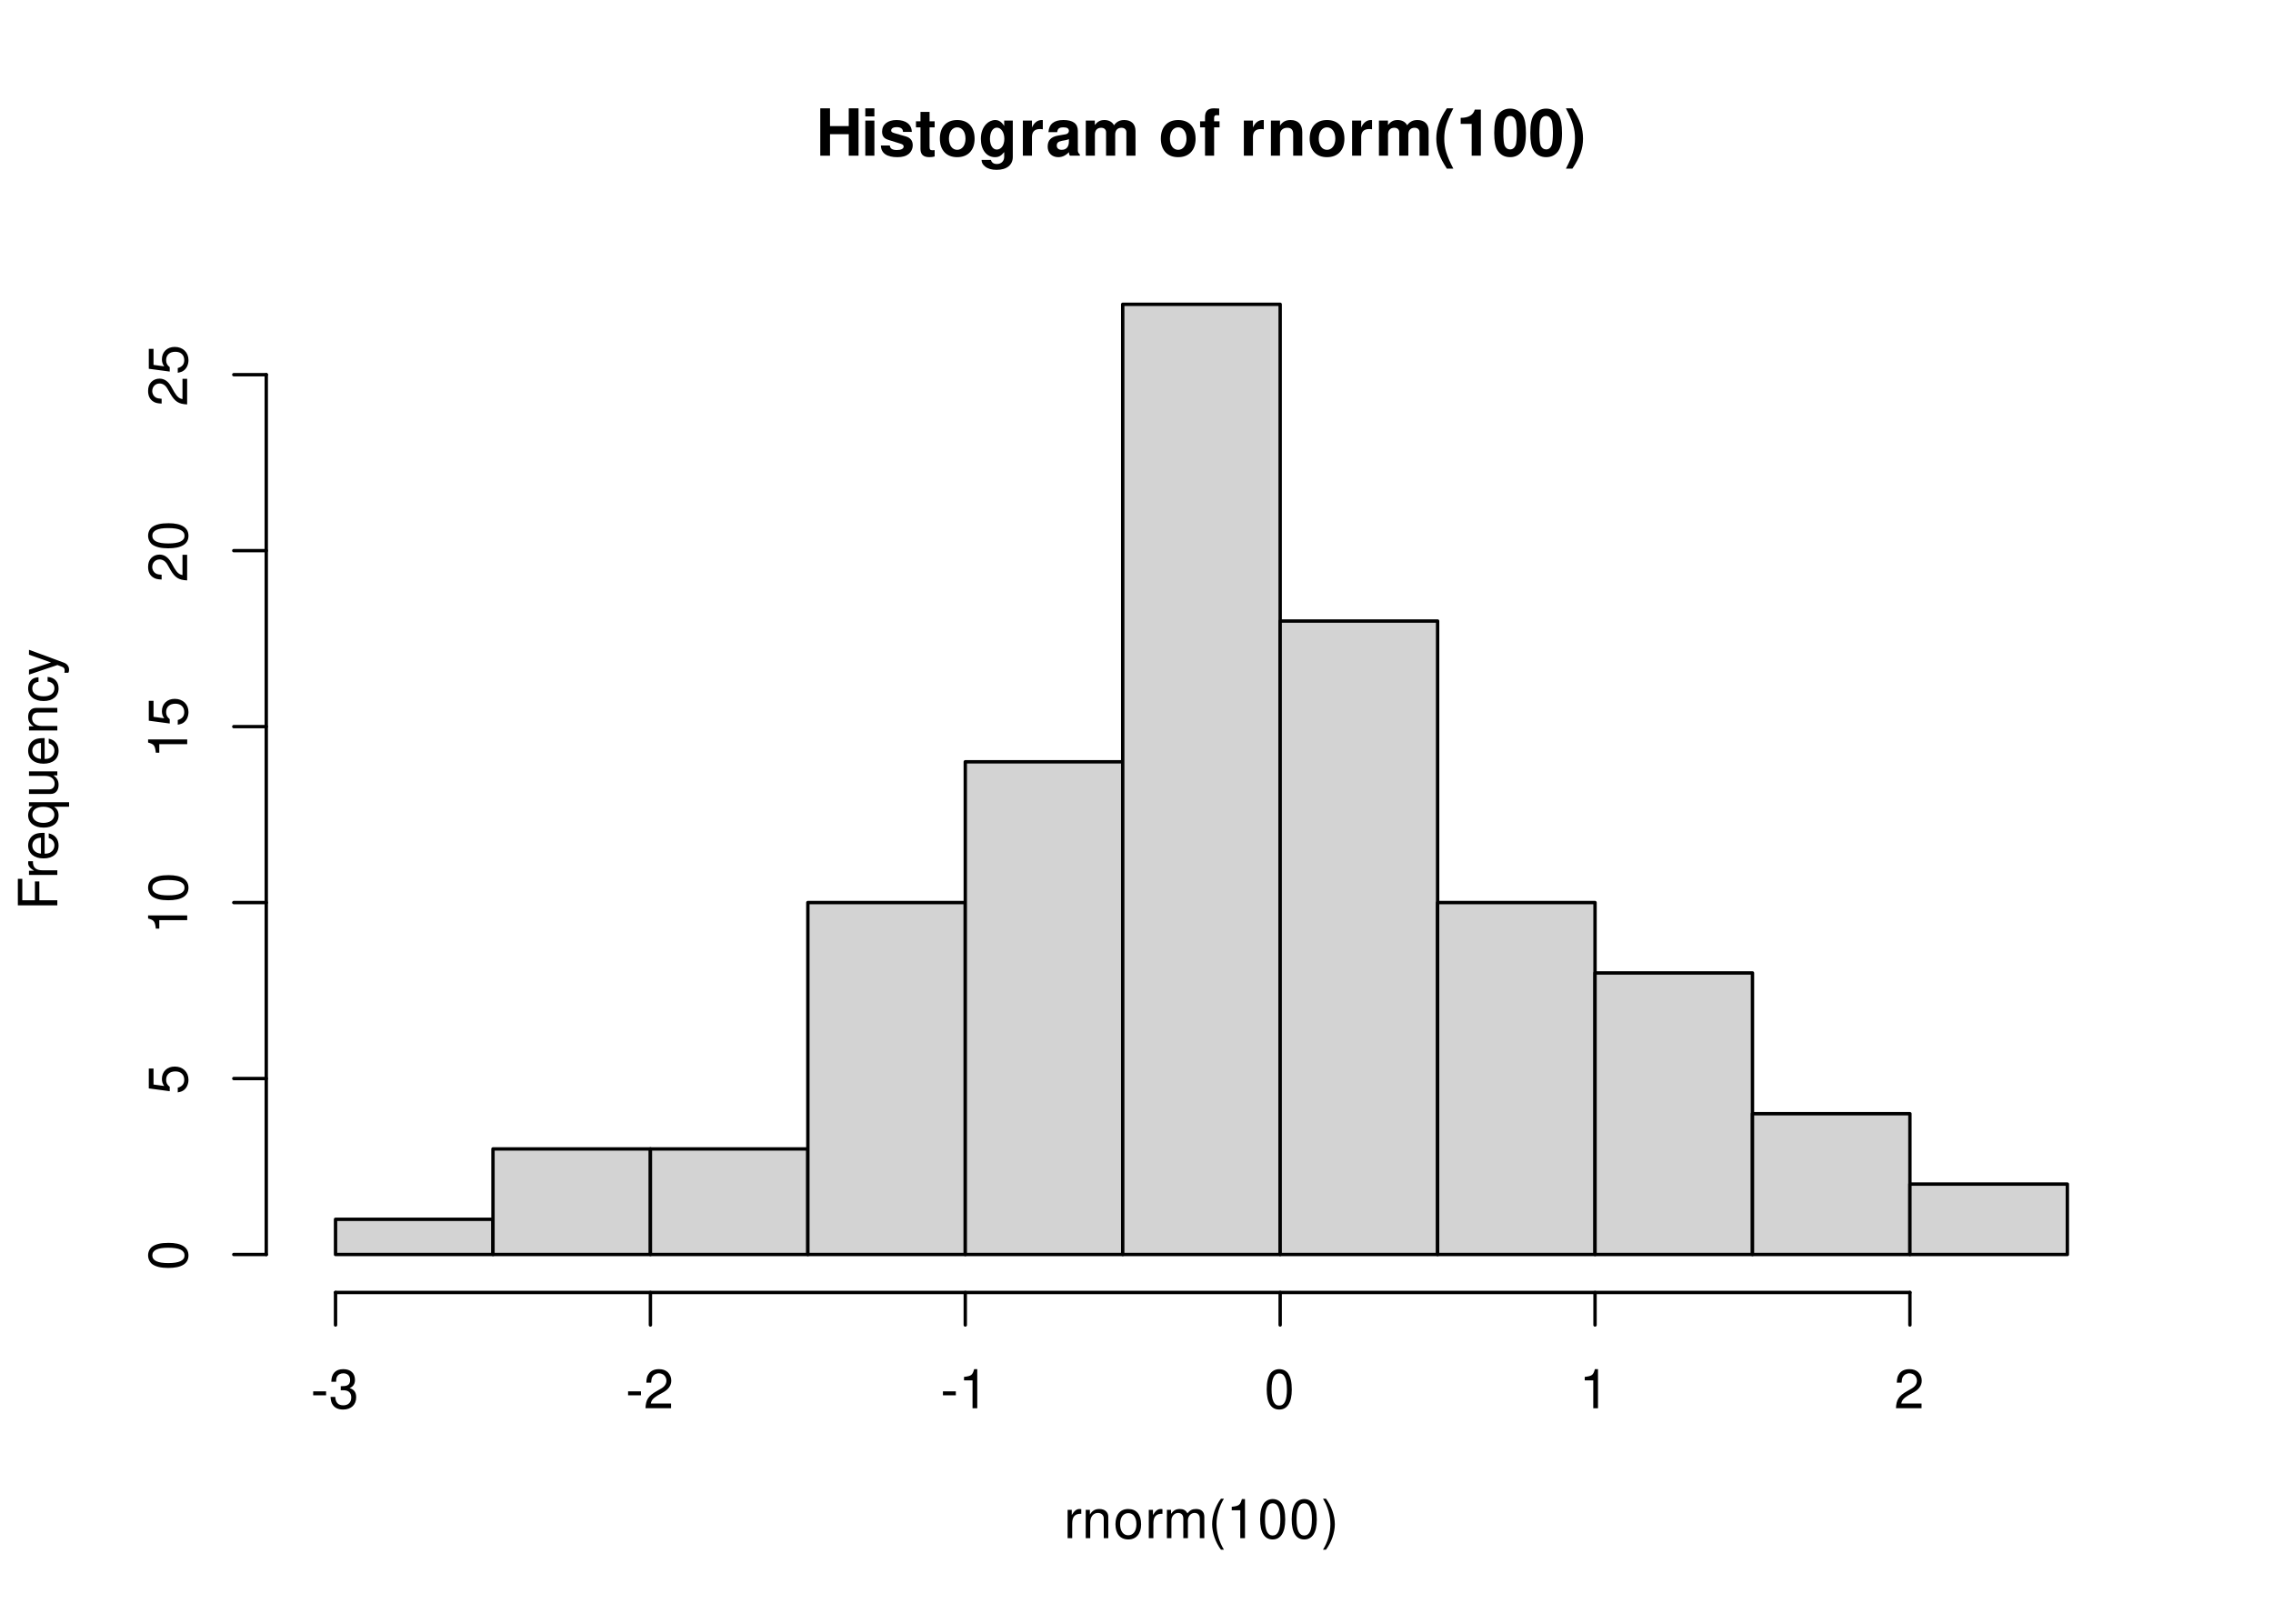
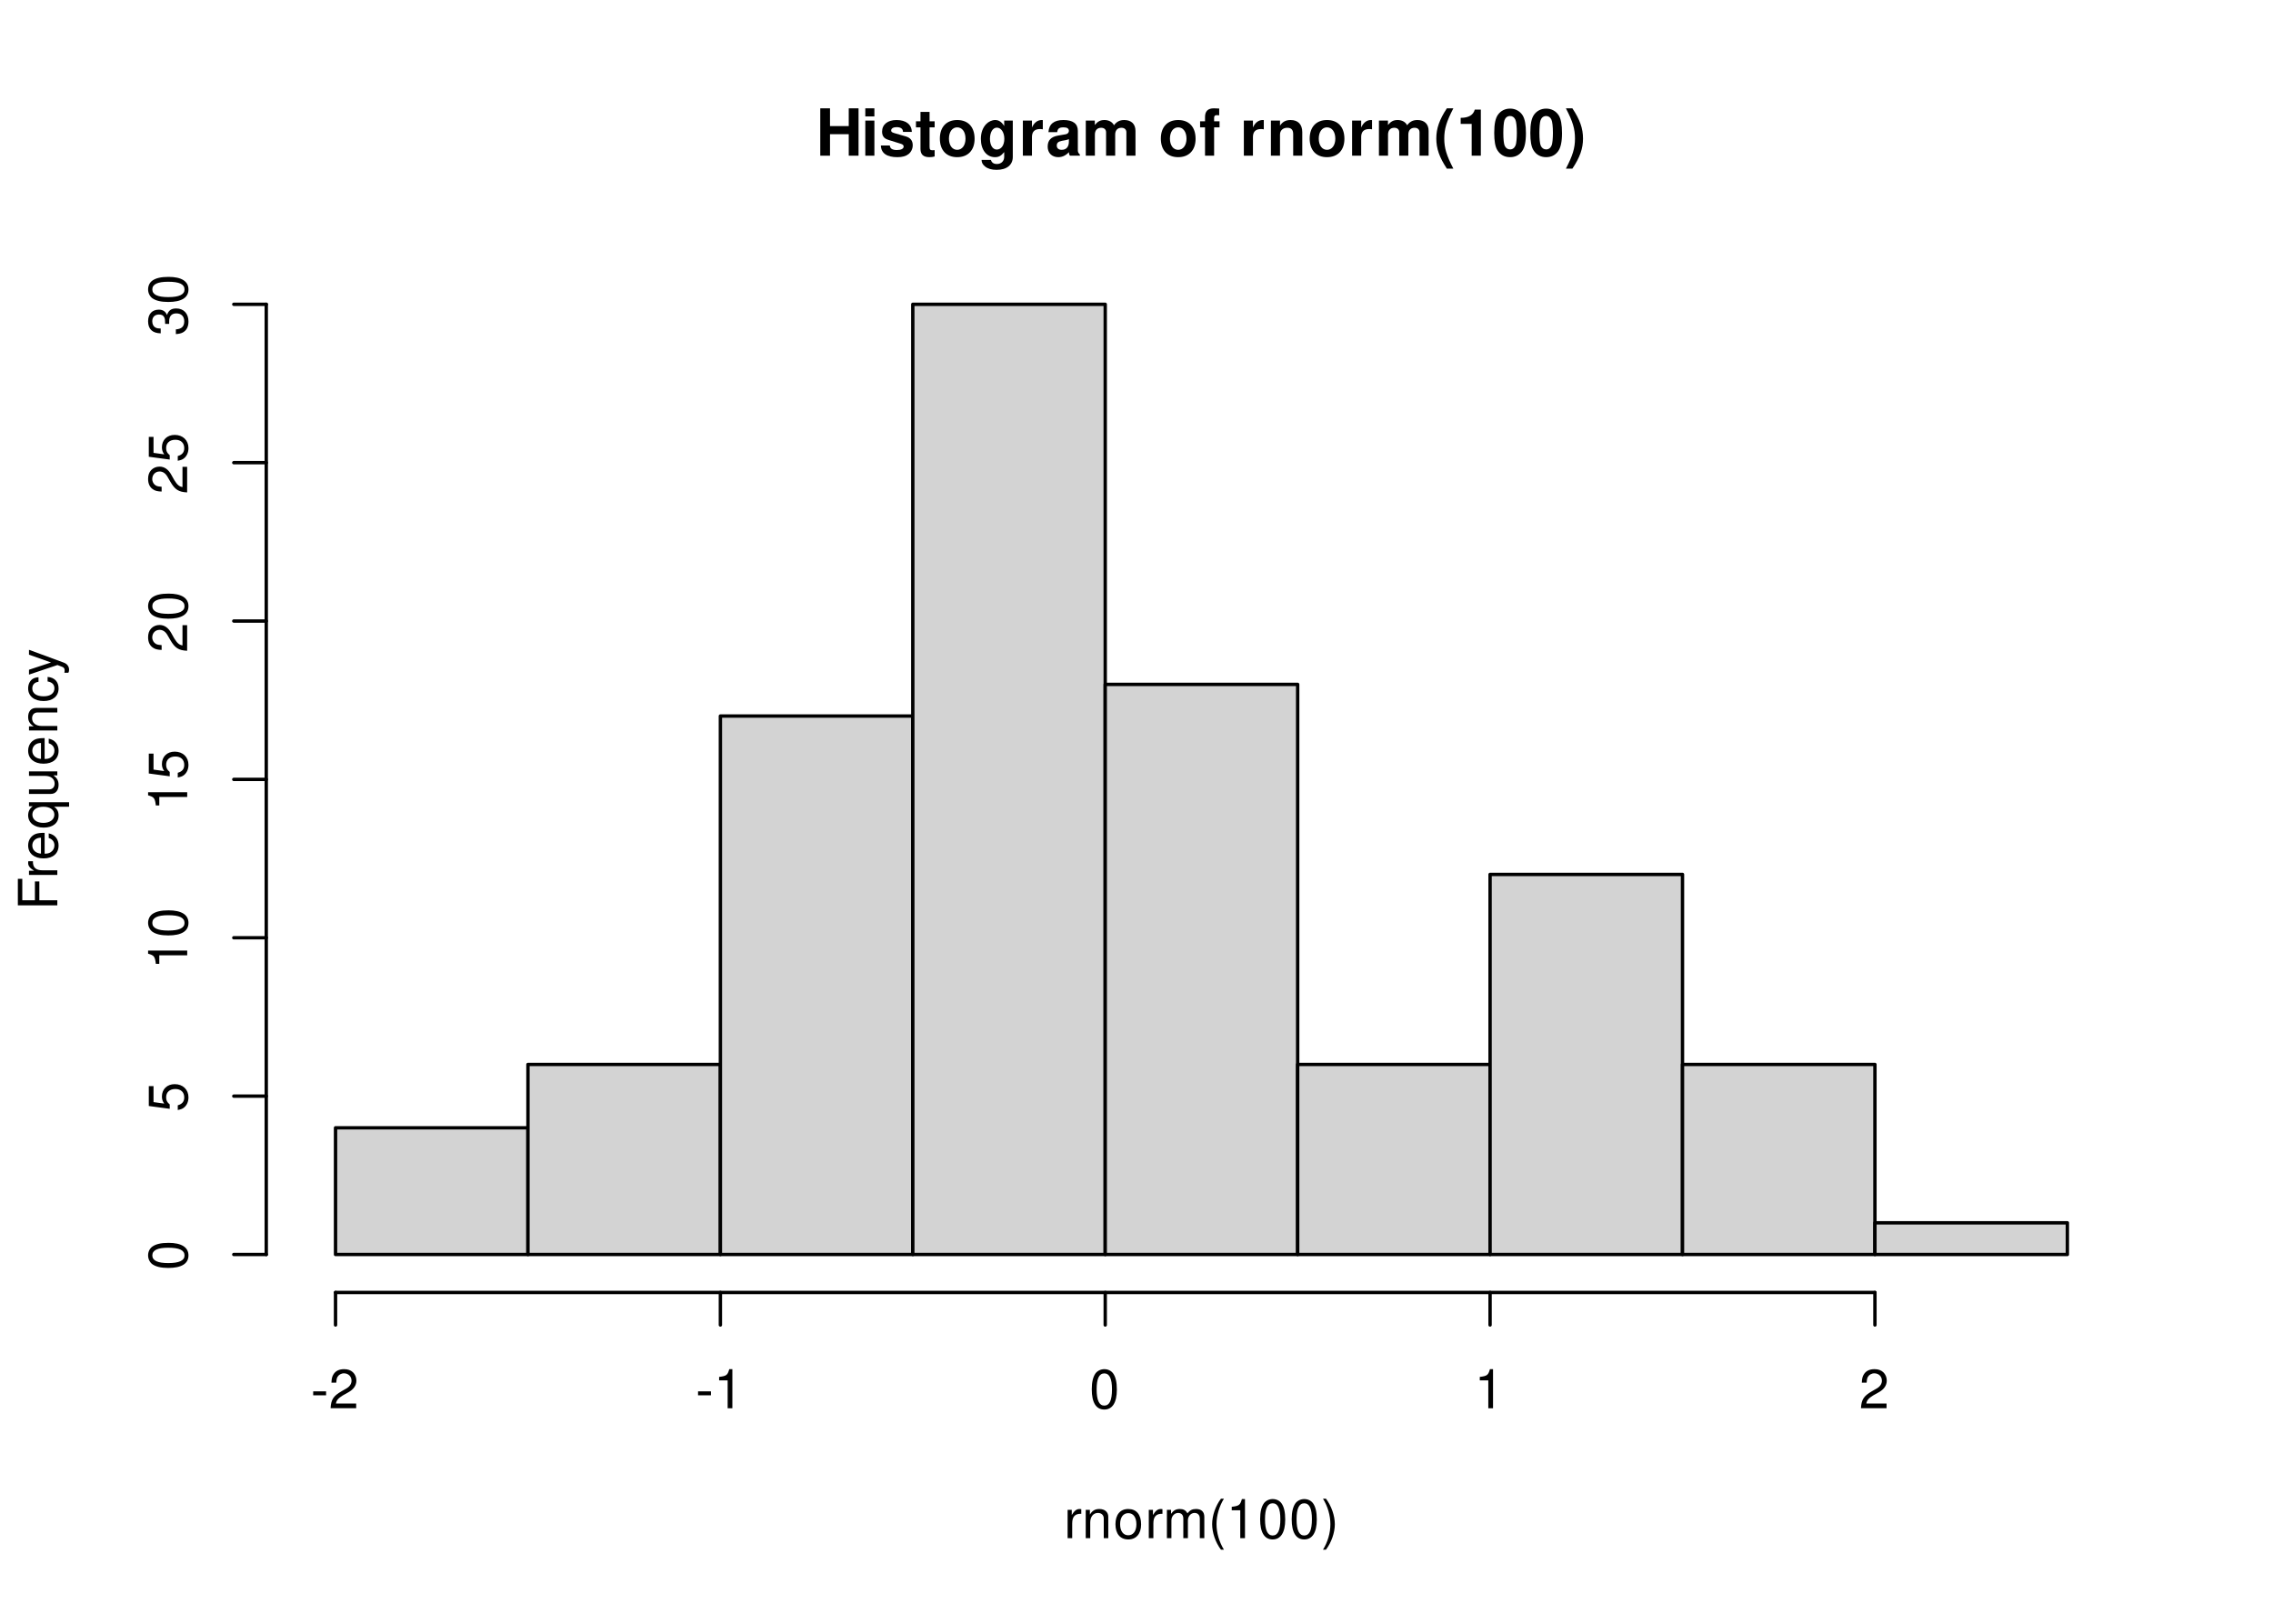
<svg xmlns="http://www.w3.org/2000/svg" xmlns:xlink="http://www.w3.org/1999/xlink" width="504pt" height="360pt" viewBox="0 0 504 360">
  <defs>
    <g>
      <g id="glyph-0-0">
        <path d="M 7.297 -4.766 L 7.297 0 L 9.469 0 L 9.469 -10.5 L 7.297 -10.5 L 7.297 -6.562 L 3.141 -6.562 L 3.141 -10.5 L 0.984 -10.5 L 0.984 0 L 3.141 0 L 3.141 -4.766 Z M 7.297 -4.766 " />
      </g>
      <g id="glyph-0-1">
        <path d="M 2.984 -7.781 L 0.969 -7.781 L 0.969 0 L 2.984 0 Z M 2.984 -10.5 L 0.969 -10.5 L 0.969 -8.703 L 2.984 -8.703 Z M 2.984 -10.5 " />
      </g>
      <g id="glyph-0-2">
        <path d="M 7.281 -5.266 C 7.25 -6.922 5.984 -7.906 3.891 -7.906 C 1.922 -7.906 0.688 -6.922 0.688 -5.312 C 0.688 -4.797 0.844 -4.344 1.125 -4.047 C 1.391 -3.781 1.641 -3.641 2.391 -3.406 L 4.797 -2.656 C 5.297 -2.5 5.469 -2.328 5.469 -2.016 C 5.469 -1.547 4.906 -1.25 3.969 -1.25 C 3.438 -1.25 3.047 -1.344 2.781 -1.531 C 2.562 -1.688 2.484 -1.844 2.391 -2.266 L 0.422 -2.266 C 0.469 -0.547 1.734 0.328 4.094 0.328 C 5.172 0.328 6 0.094 6.562 -0.359 C 7.141 -0.828 7.484 -1.547 7.484 -2.312 C 7.484 -3.312 6.984 -3.969 5.969 -4.266 L 3.422 -5 C 2.859 -5.172 2.703 -5.281 2.703 -5.609 C 2.703 -6.031 3.172 -6.328 3.875 -6.328 C 4.844 -6.328 5.312 -5.984 5.328 -5.266 Z M 7.281 -5.266 " />
      </g>
      <g id="glyph-0-3">
        <path d="M 4.344 -7.625 L 3.219 -7.625 L 3.219 -9.703 L 1.203 -9.703 L 1.203 -7.625 L 0.203 -7.625 L 0.203 -6.281 L 1.203 -6.281 L 1.203 -1.5 C 1.203 -0.281 1.844 0.328 3.172 0.328 C 3.625 0.328 3.969 0.281 4.344 0.172 L 4.344 -1.234 C 4.141 -1.203 4.031 -1.203 3.875 -1.203 C 3.344 -1.203 3.219 -1.359 3.219 -2.047 L 3.219 -6.281 L 4.344 -6.281 Z M 4.344 -7.625 " />
      </g>
      <g id="glyph-0-4">
        <path d="M 4.344 -7.906 C 1.953 -7.906 0.5 -6.344 0.5 -3.781 C 0.5 -1.219 1.953 0.328 4.344 0.328 C 6.734 0.328 8.203 -1.219 8.203 -3.734 C 8.203 -6.375 6.766 -7.906 4.344 -7.906 Z M 4.344 -6.281 C 5.453 -6.281 6.188 -5.281 6.188 -3.766 C 6.188 -2.312 5.438 -1.297 4.344 -1.297 C 3.25 -1.297 2.516 -2.297 2.516 -3.781 C 2.516 -5.281 3.25 -6.281 4.344 -6.281 Z M 4.344 -6.281 " />
      </g>
      <g id="glyph-0-5">
        <path d="M 5.766 -7.781 L 5.766 -6.578 C 5.203 -7.484 4.578 -7.906 3.766 -7.906 C 3.062 -7.906 2.312 -7.562 1.766 -7 C 1 -6.188 0.594 -5.078 0.594 -3.703 C 0.594 -1.312 1.859 0.328 3.719 0.328 C 4.547 0.328 5.062 0.062 5.766 -0.797 L 5.766 0.266 C 5.766 1.203 5.094 1.844 4.156 1.844 C 3.422 1.844 2.984 1.531 2.828 0.938 L 0.75 0.938 C 0.766 1.547 0.984 1.953 1.516 2.391 C 2.125 2.891 2.984 3.141 4.078 3.141 C 6.328 3.141 7.672 2.062 7.672 0.266 L 7.672 -7.781 Z M 4.141 -6.219 C 5.078 -6.219 5.797 -5.172 5.797 -3.734 C 5.797 -2.312 5.109 -1.359 4.109 -1.359 C 3.234 -1.359 2.609 -2.312 2.609 -3.734 C 2.609 -5.203 3.234 -6.219 4.141 -6.219 Z M 4.141 -6.219 " />
      </g>
      <g id="glyph-0-6">
        <path d="M 0.906 -7.781 L 0.906 0 L 2.922 0 L 2.922 -4.141 C 2.922 -5.312 3.516 -5.906 4.703 -5.906 C 4.906 -5.906 5.062 -5.891 5.328 -5.844 L 5.328 -7.891 C 5.219 -7.906 5.172 -7.906 5.078 -7.906 C 4.156 -7.906 3.375 -7.297 2.922 -6.25 L 2.922 -7.781 Z M 0.906 -7.781 " />
      </g>
      <g id="glyph-0-7">
        <path d="M 7.547 -0.25 C 7.203 -0.578 7.094 -0.812 7.094 -1.203 L 7.094 -5.516 C 7.094 -7.109 6 -7.906 3.906 -7.906 C 1.797 -7.906 0.703 -7.016 0.578 -5.219 L 2.516 -5.219 C 2.625 -6.016 2.953 -6.281 3.953 -6.281 C 4.719 -6.281 5.109 -6.016 5.109 -5.5 C 5.109 -5.25 4.984 -5.031 4.766 -4.891 C 4.5 -4.75 4.5 -4.75 3.5 -4.594 L 2.688 -4.453 C 1.156 -4.188 0.406 -3.406 0.406 -2 C 0.406 -0.609 1.344 0.328 2.766 0.328 C 3.625 0.328 4.406 -0.031 5.125 -0.781 C 5.125 -0.375 5.172 -0.234 5.359 0 L 7.547 0 Z M 5.109 -3.125 C 5.109 -1.953 4.531 -1.297 3.516 -1.297 C 2.844 -1.297 2.422 -1.656 2.422 -2.234 C 2.422 -2.844 2.734 -3.125 3.578 -3.297 L 4.266 -3.422 C 4.797 -3.531 4.891 -3.562 5.109 -3.672 Z M 5.109 -3.125 " />
      </g>
      <g id="glyph-0-8">
        <path d="M 0.859 -7.781 L 0.859 0 L 2.875 0 L 2.875 -4.672 C 2.875 -5.641 3.406 -6.188 4.266 -6.188 C 4.938 -6.188 5.359 -5.812 5.359 -5.188 L 5.359 0 L 7.375 0 L 7.375 -4.672 C 7.375 -5.625 7.891 -6.188 8.766 -6.188 C 9.438 -6.188 9.859 -5.812 9.859 -5.188 L 9.859 0 L 11.875 0 L 11.875 -5.5 C 11.875 -7.016 10.953 -7.906 9.391 -7.906 C 8.406 -7.906 7.719 -7.562 7.109 -6.75 C 6.734 -7.484 5.969 -7.906 5 -7.906 C 4.109 -7.906 3.531 -7.625 2.859 -6.812 L 2.859 -7.781 Z M 0.859 -7.781 " />
      </g>
      <g id="glyph-0-9">
</g>
      <g id="glyph-0-10">
        <path d="M 4.516 -7.625 L 3.312 -7.625 L 3.312 -8.391 C 3.312 -8.781 3.484 -8.984 3.859 -8.984 C 4.047 -8.984 4.234 -8.969 4.438 -8.953 L 4.438 -10.453 C 4 -10.484 3.594 -10.5 3.281 -10.5 C 1.938 -10.5 1.297 -9.875 1.297 -8.562 L 1.297 -7.625 L 0.203 -7.625 L 0.203 -6.281 L 1.297 -6.281 L 1.297 0 L 3.312 0 L 3.312 -6.281 L 4.516 -6.281 Z M 4.516 -7.625 " />
      </g>
      <g id="glyph-0-11">
        <path d="M 0.906 -7.781 L 0.906 0 L 2.922 0 L 2.922 -4.672 C 2.922 -5.594 3.562 -6.188 4.547 -6.188 C 5.422 -6.188 5.844 -5.719 5.844 -4.797 L 5.844 0 L 7.859 0 L 7.859 -5.219 C 7.859 -6.938 6.922 -7.906 5.266 -7.906 C 4.203 -7.906 3.5 -7.531 2.922 -6.656 L 2.922 -7.781 Z M 0.906 -7.781 " />
      </g>
      <g id="glyph-0-12">
        <path d="M 2.922 -10.5 C 1.266 -8 0.578 -6.031 0.578 -3.812 C 0.578 -1.578 1.266 0.375 2.922 2.875 L 4.359 2.875 C 2.828 -0.094 2.344 -1.688 2.344 -3.812 C 2.344 -5.938 2.844 -7.562 4.359 -10.5 Z M 2.922 -10.5 " />
      </g>
      <g id="glyph-0-13">
        <path d="M 3.422 -7.047 L 3.422 0 L 5.453 0 L 5.453 -10.219 L 4.109 -10.219 C 3.781 -9 2.734 -8.391 0.984 -8.391 L 0.984 -7.047 Z M 3.422 -7.047 " />
      </g>
      <g id="glyph-0-14">
        <path d="M 3.938 -10.438 C 2.844 -10.438 1.906 -9.969 1.281 -9.125 C 0.688 -8.328 0.422 -7.031 0.422 -5.047 C 0.422 -3.234 0.641 -1.953 1.141 -1.188 C 1.75 -0.203 2.734 0.328 3.938 0.328 C 5.047 0.328 5.953 -0.109 6.578 -0.969 C 7.156 -1.75 7.453 -3.062 7.453 -4.984 C 7.453 -6.859 7.219 -8.125 6.734 -8.922 C 6.125 -9.891 5.125 -10.438 3.938 -10.438 Z M 3.938 -8.797 C 4.453 -8.797 4.875 -8.516 5.109 -7.984 C 5.312 -7.547 5.438 -6.438 5.438 -5.031 C 5.438 -3.875 5.328 -2.75 5.172 -2.328 C 4.938 -1.734 4.516 -1.391 3.938 -1.391 C 3.406 -1.391 3 -1.672 2.75 -2.188 C 2.547 -2.625 2.438 -3.688 2.438 -5.062 C 2.438 -6.266 2.531 -7.422 2.688 -7.844 C 2.906 -8.453 3.359 -8.797 3.938 -8.797 Z M 3.938 -8.797 " />
      </g>
      <g id="glyph-0-15">
        <path d="M 1.75 2.875 C 3.422 0.375 4.109 -1.578 4.109 -3.797 C 4.109 -6.031 3.422 -8 1.75 -10.5 L 0.312 -10.5 C 1.859 -7.531 2.328 -5.938 2.328 -3.797 C 2.328 -1.688 1.844 -0.062 0.312 2.875 Z M 1.75 2.875 " />
      </g>
      <g id="glyph-1-0">
        <path d="M 0.828 -6.281 L 0.828 0 L 1.844 0 L 1.844 -3.266 C 1.844 -4.781 2.469 -5.453 3.859 -5.406 L 3.859 -6.438 C 3.688 -6.453 3.594 -6.469 3.469 -6.469 C 2.812 -6.469 2.328 -6.078 1.75 -5.141 L 1.75 -6.281 Z M 0.828 -6.281 " />
      </g>
      <g id="glyph-1-1">
        <path d="M 0.844 -6.281 L 0.844 0 L 1.844 0 L 1.844 -3.469 C 1.844 -4.75 2.516 -5.594 3.547 -5.594 C 4.344 -5.594 4.844 -5.109 4.844 -4.359 L 4.844 0 L 5.844 0 L 5.844 -4.75 C 5.844 -5.797 5.062 -6.469 3.859 -6.469 C 2.922 -6.469 2.312 -6.109 1.766 -5.234 L 1.766 -6.281 Z M 0.844 -6.281 " />
      </g>
      <g id="glyph-1-2">
        <path d="M 3.266 -6.469 C 1.484 -6.469 0.438 -5.203 0.438 -3.094 C 0.438 -0.969 1.484 0.281 3.281 0.281 C 5.047 0.281 6.125 -0.984 6.125 -3.047 C 6.125 -5.234 5.094 -6.469 3.266 -6.469 Z M 3.281 -5.547 C 4.406 -5.547 5.078 -4.625 5.078 -3.062 C 5.078 -1.578 4.375 -0.641 3.281 -0.641 C 2.156 -0.641 1.469 -1.578 1.469 -3.094 C 1.469 -4.625 2.156 -5.547 3.281 -5.547 Z M 3.281 -5.547 " />
      </g>
      <g id="glyph-1-3">
        <path d="M 0.844 -6.281 L 0.844 0 L 1.844 0 L 1.844 -3.953 C 1.844 -4.859 2.516 -5.594 3.328 -5.594 C 4.062 -5.594 4.484 -5.141 4.484 -4.328 L 4.484 0 L 5.5 0 L 5.5 -3.953 C 5.5 -4.859 6.156 -5.594 6.969 -5.594 C 7.703 -5.594 8.141 -5.125 8.141 -4.328 L 8.141 0 L 9.141 0 L 9.141 -4.719 C 9.141 -5.844 8.5 -6.469 7.312 -6.469 C 6.484 -6.469 5.969 -6.219 5.391 -5.516 C 5.016 -6.188 4.516 -6.469 3.703 -6.469 C 2.859 -6.469 2.297 -6.156 1.766 -5.406 L 1.766 -6.281 Z M 0.844 -6.281 " />
      </g>
      <g id="glyph-1-4">
        <path d="M 2.828 -8.75 C 1.625 -7.172 0.875 -4.984 0.875 -3.109 C 0.875 -1.219 1.625 0.969 2.828 2.547 L 3.484 2.547 C 2.438 0.828 1.844 -1.188 1.844 -3.109 C 1.844 -5.016 2.438 -7.047 3.484 -8.75 Z M 2.828 -8.75 " />
      </g>
      <g id="glyph-1-5">
        <path d="M 3.109 -6.188 L 3.109 0 L 4.156 0 L 4.156 -8.672 L 3.469 -8.672 C 3.094 -7.344 2.859 -7.156 1.219 -6.953 L 1.219 -6.188 Z M 3.109 -6.188 " />
      </g>
      <g id="glyph-1-6">
        <path d="M 3.297 -8.672 C 2.516 -8.672 1.781 -8.312 1.344 -7.734 C 0.797 -6.953 0.516 -5.812 0.516 -4.203 C 0.516 -1.266 1.469 0.281 3.297 0.281 C 5.094 0.281 6.078 -1.266 6.078 -4.125 C 6.078 -5.812 5.812 -6.938 5.25 -7.734 C 4.812 -8.328 4.109 -8.672 3.297 -8.672 Z M 3.297 -7.734 C 4.438 -7.734 5 -6.578 5 -4.219 C 5 -1.75 4.453 -0.594 3.281 -0.594 C 2.156 -0.594 1.594 -1.797 1.594 -4.188 C 1.594 -6.578 2.156 -7.734 3.297 -7.734 Z M 3.297 -7.734 " />
      </g>
      <g id="glyph-1-7">
        <path d="M 1.109 2.547 C 2.312 0.969 3.078 -1.219 3.078 -3.094 C 3.078 -4.984 2.312 -7.172 1.109 -8.75 L 0.453 -8.75 C 1.516 -7.031 2.094 -5.016 2.094 -3.094 C 2.094 -1.188 1.516 0.844 0.453 2.547 Z M 1.109 2.547 " />
      </g>
      <g id="glyph-1-8">
        <path d="M 3.406 -3.75 L 0.547 -3.75 L 0.547 -2.875 L 3.406 -2.875 Z M 3.406 -3.75 " />
      </g>
      <g id="glyph-1-9">
-         <path d="M 2.656 -4 L 3.234 -4 C 4.375 -4 4.984 -3.453 4.984 -2.406 C 4.984 -1.312 4.328 -0.656 3.234 -0.656 C 2.078 -0.656 1.516 -1.25 1.438 -2.516 L 0.391 -2.516 C 0.438 -1.828 0.547 -1.375 0.75 -0.984 C 1.203 -0.141 2.031 0.281 3.188 0.281 C 4.938 0.281 6.078 -0.781 6.078 -2.422 C 6.078 -3.531 5.656 -4.125 4.625 -4.484 C 5.422 -4.812 5.812 -5.406 5.812 -6.281 C 5.812 -7.781 4.844 -8.672 3.234 -8.672 C 1.516 -8.672 0.594 -7.719 0.562 -5.875 L 1.625 -5.875 C 1.625 -6.406 1.688 -6.703 1.812 -6.969 C 2.047 -7.469 2.578 -7.75 3.234 -7.75 C 4.172 -7.75 4.734 -7.188 4.734 -6.25 C 4.734 -5.641 4.531 -5.266 4.062 -5.062 C 3.766 -4.938 3.391 -4.891 2.656 -4.891 Z M 2.656 -4 " />
-       </g>
-       <g id="glyph-1-10">
        <path d="M 6.078 -1.047 L 1.594 -1.047 C 1.703 -1.766 2.094 -2.219 3.125 -2.859 L 4.328 -3.531 C 5.516 -4.188 6.125 -5.078 6.125 -6.141 C 6.125 -6.859 5.844 -7.531 5.344 -8 C 4.844 -8.453 4.219 -8.672 3.406 -8.672 C 2.328 -8.672 1.531 -8.297 1.062 -7.547 C 0.75 -7.094 0.625 -6.547 0.594 -5.672 L 1.656 -5.672 C 1.688 -6.266 1.766 -6.609 1.906 -6.906 C 2.188 -7.422 2.734 -7.75 3.375 -7.75 C 4.328 -7.75 5.047 -7.062 5.047 -6.125 C 5.047 -5.422 4.656 -4.828 3.906 -4.391 L 2.797 -3.75 C 1.016 -2.719 0.5 -1.906 0.406 -0.016 L 6.078 -0.016 Z M 6.078 -1.047 " />
      </g>
      <g id="glyph-2-0">
        <path d="M -3.984 -2.203 L -3.984 -6.375 L -4.969 -6.375 L -4.969 -2.203 L -7.766 -2.203 L -7.766 -6.953 L -8.75 -6.953 L -8.75 -1.078 L 0 -1.078 L 0 -2.203 Z M -3.984 -2.203 " />
      </g>
      <g id="glyph-2-1">
        <path d="M -6.281 -0.828 L 0 -0.828 L 0 -1.844 L -3.266 -1.844 C -4.781 -1.844 -5.453 -2.469 -5.406 -3.859 L -6.438 -3.859 C -6.453 -3.688 -6.469 -3.594 -6.469 -3.469 C -6.469 -2.812 -6.078 -2.328 -5.141 -1.75 L -6.281 -1.75 Z M -6.281 -0.828 " />
      </g>
      <g id="glyph-2-2">
        <path d="M -2.812 -6.156 C -3.766 -6.156 -4.344 -6.078 -4.812 -5.906 C -5.844 -5.5 -6.469 -4.531 -6.469 -3.359 C -6.469 -1.609 -5.141 -0.484 -3.062 -0.484 C -0.984 -0.484 0.281 -1.562 0.281 -3.344 C 0.281 -4.781 -0.547 -5.766 -1.906 -6.031 L -1.906 -5.016 C -1.078 -4.734 -0.641 -4.172 -0.641 -3.375 C -0.641 -2.734 -0.938 -2.203 -1.469 -1.859 C -1.828 -1.625 -2.188 -1.531 -2.812 -1.531 Z M -3.625 -1.547 C -4.781 -1.625 -5.547 -2.344 -5.547 -3.344 C -5.547 -4.375 -4.75 -5.078 -3.625 -5.078 Z M -3.625 -1.547 " />
      </g>
      <g id="glyph-2-3">
        <path d="M 2.609 -5.938 L -6.281 -5.938 L -6.281 -5.047 L -5.453 -5.047 C -6.109 -4.578 -6.469 -3.875 -6.469 -3.047 C -6.469 -1.391 -5.109 -0.312 -3.031 -0.312 C -0.984 -0.312 0.281 -1.328 0.281 -3 C 0.281 -3.875 -0.031 -4.469 -0.719 -4.938 L 2.609 -4.938 Z M -5.531 -3.188 C -5.531 -4.266 -4.578 -4.938 -3.062 -4.938 C -1.625 -4.938 -0.656 -4.25 -0.656 -3.188 C -0.656 -2.094 -1.625 -1.359 -3.094 -1.359 C -4.562 -1.359 -5.531 -2.094 -5.531 -3.188 Z M -5.531 -3.188 " />
      </g>
      <g id="glyph-2-4">
        <path d="M 0 -5.781 L -6.281 -5.781 L -6.281 -4.781 L -2.719 -4.781 C -1.438 -4.781 -0.594 -4.109 -0.594 -3.078 C -0.594 -2.281 -1.078 -1.781 -1.844 -1.781 L -6.281 -1.781 L -6.281 -0.781 L -1.438 -0.781 C -0.391 -0.781 0.281 -1.562 0.281 -2.781 C 0.281 -3.703 -0.047 -4.297 -0.875 -4.891 L 0 -4.891 Z M 0 -5.781 " />
      </g>
      <g id="glyph-2-5">
        <path d="M -6.281 -0.844 L 0 -0.844 L 0 -1.844 L -3.469 -1.844 C -4.75 -1.844 -5.594 -2.516 -5.594 -3.547 C -5.594 -4.344 -5.109 -4.844 -4.359 -4.844 L 0 -4.844 L 0 -5.844 L -4.75 -5.844 C -5.797 -5.844 -6.469 -5.062 -6.469 -3.859 C -6.469 -2.922 -6.109 -2.312 -5.234 -1.766 L -6.281 -1.766 Z M -6.281 -0.844 " />
      </g>
      <g id="glyph-2-6">
        <path d="M -4.172 -5.656 C -4.781 -5.609 -5.188 -5.469 -5.531 -5.234 C -6.125 -4.797 -6.469 -4.047 -6.469 -3.172 C -6.469 -1.469 -5.125 -0.375 -3.031 -0.375 C -1.016 -0.375 0.281 -1.453 0.281 -3.156 C 0.281 -4.656 -0.625 -5.609 -2.156 -5.719 L -2.156 -4.719 C -1.156 -4.547 -0.641 -4.031 -0.641 -3.188 C -0.641 -2.078 -1.547 -1.422 -3.031 -1.422 C -4.609 -1.422 -5.547 -2.062 -5.547 -3.156 C -5.547 -4 -5.047 -4.531 -4.172 -4.641 Z M -4.172 -5.656 " />
      </g>
      <g id="glyph-2-7">
        <path d="M -6.281 -4.656 L -1.391 -2.922 L -6.281 -1.312 L -6.281 -0.234 L 0.031 -2.359 L 1.016 -1.984 C 1.469 -1.812 1.625 -1.594 1.625 -1.172 C 1.625 -1.016 1.609 -0.859 1.562 -0.641 L 2.453 -0.641 C 2.562 -0.859 2.609 -1.062 2.609 -1.312 C 2.609 -1.641 2.516 -1.984 2.312 -2.25 C 2.094 -2.562 1.828 -2.75 1.312 -2.938 L -6.281 -5.734 Z M -6.281 -4.656 " />
      </g>
      <g id="glyph-2-8">
        <path d="M -8.672 -3.297 C -8.672 -2.516 -8.312 -1.781 -7.734 -1.344 C -6.953 -0.797 -5.812 -0.516 -4.203 -0.516 C -1.266 -0.516 0.281 -1.469 0.281 -3.297 C 0.281 -5.094 -1.266 -6.078 -4.125 -6.078 C -5.812 -6.078 -6.938 -5.812 -7.734 -5.25 C -8.328 -4.812 -8.672 -4.109 -8.672 -3.297 Z M -7.734 -3.297 C -7.734 -4.438 -6.578 -5 -4.219 -5 C -1.75 -5 -0.594 -4.453 -0.594 -3.281 C -0.594 -2.156 -1.797 -1.594 -4.188 -1.594 C -6.578 -1.594 -7.734 -2.156 -7.734 -3.297 Z M -7.734 -3.297 " />
      </g>
      <g id="glyph-2-9">
        <path d="M -8.516 -5.719 L -8.516 -1.312 L -3.875 -0.688 L -3.875 -1.656 C -4.469 -2.141 -4.672 -2.562 -4.672 -3.234 C -4.672 -4.375 -3.891 -5.078 -2.625 -5.078 C -1.406 -5.078 -0.656 -4.375 -0.656 -3.219 C -0.656 -2.297 -1.125 -1.734 -2.094 -1.469 L -2.094 -0.422 C -1.391 -0.562 -1.062 -0.688 -0.75 -0.938 C -0.094 -1.422 0.281 -2.281 0.281 -3.234 C 0.281 -4.953 -0.969 -6.156 -2.766 -6.156 C -4.453 -6.156 -5.609 -5.047 -5.609 -3.406 C -5.609 -2.812 -5.453 -2.328 -5.094 -1.844 L -7.469 -2.172 L -7.469 -5.719 Z M -8.516 -5.719 " />
      </g>
      <g id="glyph-2-10">
        <path d="M -6.188 -3.109 L 0 -3.109 L 0 -4.156 L -8.672 -4.156 L -8.672 -3.469 C -7.344 -3.094 -7.156 -2.859 -6.953 -1.219 L -6.188 -1.219 Z M -6.188 -3.109 " />
      </g>
      <g id="glyph-2-11">
        <path d="M -1.047 -6.078 L -1.047 -1.594 C -1.766 -1.703 -2.219 -2.094 -2.859 -3.125 L -3.531 -4.328 C -4.188 -5.516 -5.078 -6.125 -6.141 -6.125 C -6.859 -6.125 -7.531 -5.844 -8 -5.344 C -8.453 -4.844 -8.672 -4.219 -8.672 -3.406 C -8.672 -2.328 -8.297 -1.531 -7.547 -1.062 C -7.094 -0.75 -6.547 -0.625 -5.672 -0.594 L -5.672 -1.656 C -6.266 -1.688 -6.609 -1.766 -6.906 -1.906 C -7.422 -2.188 -7.75 -2.734 -7.75 -3.375 C -7.75 -4.328 -7.062 -5.047 -6.125 -5.047 C -5.422 -5.047 -4.828 -4.656 -4.391 -3.906 L -3.75 -2.797 C -2.719 -1.016 -1.906 -0.5 -0.016 -0.406 L -0.016 -6.078 Z M -1.047 -6.078 " />
+       </g>
+       <g id="glyph-2-12">
+         <path d="M -4 -2.656 L -4 -3.234 C -4 -4.375 -3.453 -4.984 -2.406 -4.984 C -1.312 -4.984 -0.656 -4.328 -0.656 -3.234 C -0.656 -2.078 -1.25 -1.516 -2.516 -1.438 L -2.516 -0.391 C -1.828 -0.438 -1.375 -0.547 -0.984 -0.75 C -0.141 -1.203 0.281 -2.031 0.281 -3.188 C 0.281 -4.938 -0.781 -6.078 -2.422 -6.078 C -3.531 -6.078 -4.125 -5.656 -4.484 -4.625 C -4.812 -5.422 -5.406 -5.812 -6.281 -5.812 C -7.781 -5.812 -8.672 -4.844 -8.672 -3.234 C -8.672 -1.516 -7.719 -0.594 -5.875 -0.562 L -5.875 -1.625 C -6.406 -1.625 -6.703 -1.688 -6.969 -1.812 C -7.469 -2.047 -7.75 -2.578 -7.75 -3.234 C -7.75 -4.172 -7.188 -4.734 -6.25 -4.734 C -5.641 -4.734 -5.266 -4.531 -5.062 -4.062 C -4.938 -3.766 -4.891 -3.391 -4.891 -2.656 Z M -4 -2.656 " />
      </g>
    </g>
  </defs>
  <rect x="-50.4" y="-36" width="604.8" height="432" fill="rgb(100%, 100%, 100%)" fill-opacity="1" />
  <g fill="rgb(0%, 0%, 0%)" fill-opacity="1">
    <use xlink:href="#glyph-0-0" x="180.898" y="34.517" />
    <use xlink:href="#glyph-0-1" x="190.898" y="34.517" />
    <use xlink:href="#glyph-0-2" x="194.898" y="34.517" />
    <use xlink:href="#glyph-0-3" x="202.898" y="34.517" />
    <use xlink:href="#glyph-0-4" x="207.898" y="34.517" />
    <use xlink:href="#glyph-0-5" x="216.898" y="34.517" />
    <use xlink:href="#glyph-0-6" x="225.898" y="34.517" />
    <use xlink:href="#glyph-0-7" x="231.898" y="34.517" />
    <use xlink:href="#glyph-0-8" x="239.898" y="34.517" />
    <use xlink:href="#glyph-0-9" x="252.898" y="34.517" />
    <use xlink:href="#glyph-0-4" x="256.898" y="34.517" />
    <use xlink:href="#glyph-0-10" x="265.898" y="34.517" />
    <use xlink:href="#glyph-0-9" x="270.898" y="34.517" />
    <use xlink:href="#glyph-0-6" x="274.898" y="34.517" />
    <use xlink:href="#glyph-0-11" x="280.898" y="34.517" />
    <use xlink:href="#glyph-0-4" x="289.898" y="34.517" />
    <use xlink:href="#glyph-0-6" x="298.898" y="34.517" />
    <use xlink:href="#glyph-0-8" x="304.898" y="34.517" />
    <use xlink:href="#glyph-0-12" x="317.898" y="34.517" />
    <use xlink:href="#glyph-0-13" x="322.898" y="34.517" />
    <use xlink:href="#glyph-0-14" x="330.898" y="34.517" />
    <use xlink:href="#glyph-0-14" x="338.898" y="34.517" />
    <use xlink:href="#glyph-0-15" x="346.898" y="34.517" />
  </g>
  <g fill="rgb(0%, 0%, 0%)" fill-opacity="1">
    <use xlink:href="#glyph-1-0" x="235.898" y="341.029" />
    <use xlink:href="#glyph-1-1" x="239.898" y="341.029" />
    <use xlink:href="#glyph-1-2" x="246.898" y="341.029" />
    <use xlink:href="#glyph-1-0" x="253.898" y="341.029" />
    <use xlink:href="#glyph-1-3" x="257.898" y="341.029" />
    <use xlink:href="#glyph-1-4" x="267.898" y="341.029" />
    <use xlink:href="#glyph-1-5" x="271.898" y="341.029" />
    <use xlink:href="#glyph-1-6" x="278.898" y="341.029" />
    <use xlink:href="#glyph-1-6" x="285.898" y="341.029" />
    <use xlink:href="#glyph-1-7" x="292.898" y="341.029" />
  </g>
  <g fill="rgb(0%, 0%, 0%)" fill-opacity="1">
    <use xlink:href="#glyph-2-0" x="12.709" y="201.801" />
    <use xlink:href="#glyph-2-1" x="12.709" y="194.801" />
    <use xlink:href="#glyph-2-2" x="12.709" y="190.801" />
    <use xlink:href="#glyph-2-3" x="12.709" y="183.801" />
    <use xlink:href="#glyph-2-4" x="12.709" y="176.801" />
    <use xlink:href="#glyph-2-2" x="12.709" y="169.801" />
    <use xlink:href="#glyph-2-5" x="12.709" y="162.801" />
    <use xlink:href="#glyph-2-6" x="12.709" y="155.801" />
    <use xlink:href="#glyph-2-7" x="12.709" y="149.801" />
  </g>
-   <path fill="none" stroke-width="0.75" stroke-linecap="round" stroke-linejoin="round" stroke="rgb(0%, 0%, 0%)" stroke-opacity="1" stroke-miterlimit="10" d="M 74.398 286.559 L 423.492 286.559 " />
+   <path fill="none" stroke-width="0.75" stroke-linecap="round" stroke-linejoin="round" stroke="rgb(0%, 0%, 0%)" stroke-opacity="1" stroke-miterlimit="10" d="M 74.398 286.559 L 415.734 286.559 " />
  <path fill="none" stroke-width="0.75" stroke-linecap="round" stroke-linejoin="round" stroke="rgb(0%, 0%, 0%)" stroke-opacity="1" stroke-miterlimit="10" d="M 74.398 286.559 L 74.398 293.762 " />
-   <path fill="none" stroke-width="0.75" stroke-linecap="round" stroke-linejoin="round" stroke="rgb(0%, 0%, 0%)" stroke-opacity="1" stroke-miterlimit="10" d="M 144.219 286.559 L 144.219 293.762 " />
-   <path fill="none" stroke-width="0.75" stroke-linecap="round" stroke-linejoin="round" stroke="rgb(0%, 0%, 0%)" stroke-opacity="1" stroke-miterlimit="10" d="M 214.035 286.559 L 214.035 293.762 " />
-   <path fill="none" stroke-width="0.75" stroke-linecap="round" stroke-linejoin="round" stroke="rgb(0%, 0%, 0%)" stroke-opacity="1" stroke-miterlimit="10" d="M 283.855 286.559 L 283.855 293.762 " />
-   <path fill="none" stroke-width="0.75" stroke-linecap="round" stroke-linejoin="round" stroke="rgb(0%, 0%, 0%)" stroke-opacity="1" stroke-miterlimit="10" d="M 353.672 286.559 L 353.672 293.762 " />
-   <path fill="none" stroke-width="0.75" stroke-linecap="round" stroke-linejoin="round" stroke="rgb(0%, 0%, 0%)" stroke-opacity="1" stroke-miterlimit="10" d="M 423.492 286.559 L 423.492 293.762 " />
+   <path fill="none" stroke-width="0.75" stroke-linecap="round" stroke-linejoin="round" stroke="rgb(0%, 0%, 0%)" stroke-opacity="1" stroke-miterlimit="10" d="M 159.734 286.559 L 159.734 293.762 " />
+   <path fill="none" stroke-width="0.75" stroke-linecap="round" stroke-linejoin="round" stroke="rgb(0%, 0%, 0%)" stroke-opacity="1" stroke-miterlimit="10" d="M 245.066 286.559 L 245.066 293.762 " />
+   <path fill="none" stroke-width="0.75" stroke-linecap="round" stroke-linejoin="round" stroke="rgb(0%, 0%, 0%)" stroke-opacity="1" stroke-miterlimit="10" d="M 330.398 286.559 L 330.398 293.762 " />
+   <path fill="none" stroke-width="0.75" stroke-linecap="round" stroke-linejoin="round" stroke="rgb(0%, 0%, 0%)" stroke-opacity="1" stroke-miterlimit="10" d="M 415.734 286.559 L 415.734 293.762 " />
  <g fill="rgb(0%, 0%, 0%)" fill-opacity="1">
    <use xlink:href="#glyph-1-8" x="68.898" y="312.229" />
    <use xlink:href="#glyph-1-9" x="72.898" y="312.229" />
  </g>
  <g fill="rgb(0%, 0%, 0%)" fill-opacity="1">
-     <use xlink:href="#glyph-1-8" x="138.719" y="312.229" />
-     <use xlink:href="#glyph-1-10" x="142.719" y="312.229" />
-   </g>
-   <g fill="rgb(0%, 0%, 0%)" fill-opacity="1">
-     <use xlink:href="#glyph-1-8" x="208.535" y="312.229" />
-     <use xlink:href="#glyph-1-5" x="212.535" y="312.229" />
-   </g>
-   <g fill="rgb(0%, 0%, 0%)" fill-opacity="1">
-     <use xlink:href="#glyph-1-6" x="280.355" y="312.229" />
-   </g>
-   <g fill="rgb(0%, 0%, 0%)" fill-opacity="1">
-     <use xlink:href="#glyph-1-5" x="350.172" y="312.229" />
-   </g>
-   <g fill="rgb(0%, 0%, 0%)" fill-opacity="1">
-     <use xlink:href="#glyph-1-10" x="419.992" y="312.229" />
-   </g>
-   <path fill="none" stroke-width="0.75" stroke-linecap="round" stroke-linejoin="round" stroke="rgb(0%, 0%, 0%)" stroke-opacity="1" stroke-miterlimit="10" d="M 59.039 278.133 L 59.039 83.07 " />
+     <use xlink:href="#glyph-1-8" x="154.234" y="312.229" />
+     <use xlink:href="#glyph-1-5" x="158.234" y="312.229" />
+   </g>
+   <g fill="rgb(0%, 0%, 0%)" fill-opacity="1">
+     <use xlink:href="#glyph-1-6" x="241.566" y="312.229" />
+   </g>
+   <g fill="rgb(0%, 0%, 0%)" fill-opacity="1">
+     <use xlink:href="#glyph-1-5" x="326.898" y="312.229" />
+   </g>
+   <g fill="rgb(0%, 0%, 0%)" fill-opacity="1">
+     <use xlink:href="#glyph-1-9" x="412.234" y="312.229" />
+   </g>
+   <path fill="none" stroke-width="0.75" stroke-linecap="round" stroke-linejoin="round" stroke="rgb(0%, 0%, 0%)" stroke-opacity="1" stroke-miterlimit="10" d="M 59.039 278.133 L 59.039 67.465 " />
  <path fill="none" stroke-width="0.75" stroke-linecap="round" stroke-linejoin="round" stroke="rgb(0%, 0%, 0%)" stroke-opacity="1" stroke-miterlimit="10" d="M 59.039 278.133 L 51.84 278.133 " />
-   <path fill="none" stroke-width="0.75" stroke-linecap="round" stroke-linejoin="round" stroke="rgb(0%, 0%, 0%)" stroke-opacity="1" stroke-miterlimit="10" d="M 59.039 239.121 L 51.84 239.121 " />
-   <path fill="none" stroke-width="0.75" stroke-linecap="round" stroke-linejoin="round" stroke="rgb(0%, 0%, 0%)" stroke-opacity="1" stroke-miterlimit="10" d="M 59.039 200.109 L 51.84 200.109 " />
-   <path fill="none" stroke-width="0.75" stroke-linecap="round" stroke-linejoin="round" stroke="rgb(0%, 0%, 0%)" stroke-opacity="1" stroke-miterlimit="10" d="M 59.039 161.098 L 51.84 161.098 " />
-   <path fill="none" stroke-width="0.75" stroke-linecap="round" stroke-linejoin="round" stroke="rgb(0%, 0%, 0%)" stroke-opacity="1" stroke-miterlimit="10" d="M 59.039 122.082 L 51.84 122.082 " />
-   <path fill="none" stroke-width="0.75" stroke-linecap="round" stroke-linejoin="round" stroke="rgb(0%, 0%, 0%)" stroke-opacity="1" stroke-miterlimit="10" d="M 59.039 83.07 L 51.84 83.07 " />
+   <path fill="none" stroke-width="0.75" stroke-linecap="round" stroke-linejoin="round" stroke="rgb(0%, 0%, 0%)" stroke-opacity="1" stroke-miterlimit="10" d="M 59.039 243.023 L 51.84 243.023 " />
+   <path fill="none" stroke-width="0.75" stroke-linecap="round" stroke-linejoin="round" stroke="rgb(0%, 0%, 0%)" stroke-opacity="1" stroke-miterlimit="10" d="M 59.039 207.91 L 51.84 207.91 " />
+   <path fill="none" stroke-width="0.75" stroke-linecap="round" stroke-linejoin="round" stroke="rgb(0%, 0%, 0%)" stroke-opacity="1" stroke-miterlimit="10" d="M 59.039 172.801 L 51.84 172.801 " />
+   <path fill="none" stroke-width="0.75" stroke-linecap="round" stroke-linejoin="round" stroke="rgb(0%, 0%, 0%)" stroke-opacity="1" stroke-miterlimit="10" d="M 59.039 137.688 L 51.84 137.688 " />
+   <path fill="none" stroke-width="0.75" stroke-linecap="round" stroke-linejoin="round" stroke="rgb(0%, 0%, 0%)" stroke-opacity="1" stroke-miterlimit="10" d="M 59.039 102.578 L 51.84 102.578 " />
+   <path fill="none" stroke-width="0.75" stroke-linecap="round" stroke-linejoin="round" stroke="rgb(0%, 0%, 0%)" stroke-opacity="1" stroke-miterlimit="10" d="M 59.039 67.465 L 51.84 67.465 " />
  <g fill="rgb(0%, 0%, 0%)" fill-opacity="1">
    <use xlink:href="#glyph-2-8" x="41.51" y="281.633" />
  </g>
  <g fill="rgb(0%, 0%, 0%)" fill-opacity="1">
-     <use xlink:href="#glyph-2-9" x="41.51" y="242.621" />
-   </g>
-   <g fill="rgb(0%, 0%, 0%)" fill-opacity="1">
-     <use xlink:href="#glyph-2-10" x="41.51" y="207.109" />
-     <use xlink:href="#glyph-2-8" x="41.51" y="200.109" />
-   </g>
-   <g fill="rgb(0%, 0%, 0%)" fill-opacity="1">
-     <use xlink:href="#glyph-2-10" x="41.51" y="168.098" />
-     <use xlink:href="#glyph-2-9" x="41.51" y="161.098" />
-   </g>
-   <g fill="rgb(0%, 0%, 0%)" fill-opacity="1">
-     <use xlink:href="#glyph-2-11" x="41.51" y="129.082" />
-     <use xlink:href="#glyph-2-8" x="41.51" y="122.082" />
-   </g>
-   <g fill="rgb(0%, 0%, 0%)" fill-opacity="1">
-     <use xlink:href="#glyph-2-11" x="41.51" y="90.07" />
-     <use xlink:href="#glyph-2-9" x="41.51" y="83.07" />
-   </g>
-   <path fill-rule="nonzero" fill="rgb(82.745%, 82.745%, 82.745%)" fill-opacity="1" stroke-width="0.75" stroke-linecap="round" stroke-linejoin="round" stroke="rgb(0%, 0%, 0%)" stroke-opacity="1" stroke-miterlimit="10" d="M 74.398 278.133 L 109.309 278.133 L 109.309 270.332 L 74.398 270.332 Z M 74.398 278.133 " />
-   <path fill-rule="nonzero" fill="rgb(82.745%, 82.745%, 82.745%)" fill-opacity="1" stroke-width="0.75" stroke-linecap="round" stroke-linejoin="round" stroke="rgb(0%, 0%, 0%)" stroke-opacity="1" stroke-miterlimit="10" d="M 109.309 278.133 L 144.219 278.133 L 144.219 254.727 L 109.309 254.727 Z M 109.309 278.133 " />
-   <path fill-rule="nonzero" fill="rgb(82.745%, 82.745%, 82.745%)" fill-opacity="1" stroke-width="0.75" stroke-linecap="round" stroke-linejoin="round" stroke="rgb(0%, 0%, 0%)" stroke-opacity="1" stroke-miterlimit="10" d="M 144.219 278.133 L 179.129 278.133 L 179.129 254.727 L 144.219 254.727 Z M 144.219 278.133 " />
-   <path fill-rule="nonzero" fill="rgb(82.745%, 82.745%, 82.745%)" fill-opacity="1" stroke-width="0.75" stroke-linecap="round" stroke-linejoin="round" stroke="rgb(0%, 0%, 0%)" stroke-opacity="1" stroke-miterlimit="10" d="M 179.129 278.133 L 214.039 278.133 L 214.039 200.109 L 179.129 200.109 Z M 179.129 278.133 " />
-   <path fill-rule="nonzero" fill="rgb(82.745%, 82.745%, 82.745%)" fill-opacity="1" stroke-width="0.75" stroke-linecap="round" stroke-linejoin="round" stroke="rgb(0%, 0%, 0%)" stroke-opacity="1" stroke-miterlimit="10" d="M 214.035 278.133 L 248.945 278.133 L 248.945 168.898 L 214.035 168.898 Z M 214.035 278.133 " />
-   <path fill-rule="nonzero" fill="rgb(82.745%, 82.745%, 82.745%)" fill-opacity="1" stroke-width="0.75" stroke-linecap="round" stroke-linejoin="round" stroke="rgb(0%, 0%, 0%)" stroke-opacity="1" stroke-miterlimit="10" d="M 248.945 278.133 L 283.855 278.133 L 283.855 67.465 L 248.945 67.465 Z M 248.945 278.133 " />
-   <path fill-rule="nonzero" fill="rgb(82.745%, 82.745%, 82.745%)" fill-opacity="1" stroke-width="0.75" stroke-linecap="round" stroke-linejoin="round" stroke="rgb(0%, 0%, 0%)" stroke-opacity="1" stroke-miterlimit="10" d="M 283.855 278.133 L 318.766 278.133 L 318.766 137.688 L 283.855 137.688 Z M 283.855 278.133 " />
-   <path fill-rule="nonzero" fill="rgb(82.745%, 82.745%, 82.745%)" fill-opacity="1" stroke-width="0.75" stroke-linecap="round" stroke-linejoin="round" stroke="rgb(0%, 0%, 0%)" stroke-opacity="1" stroke-miterlimit="10" d="M 318.762 278.133 L 353.672 278.133 L 353.672 200.109 L 318.762 200.109 Z M 318.762 278.133 " />
-   <path fill-rule="nonzero" fill="rgb(82.745%, 82.745%, 82.745%)" fill-opacity="1" stroke-width="0.75" stroke-linecap="round" stroke-linejoin="round" stroke="rgb(0%, 0%, 0%)" stroke-opacity="1" stroke-miterlimit="10" d="M 353.672 278.133 L 388.582 278.133 L 388.582 215.715 L 353.672 215.715 Z M 353.672 278.133 " />
-   <path fill-rule="nonzero" fill="rgb(82.745%, 82.745%, 82.745%)" fill-opacity="1" stroke-width="0.75" stroke-linecap="round" stroke-linejoin="round" stroke="rgb(0%, 0%, 0%)" stroke-opacity="1" stroke-miterlimit="10" d="M 388.582 278.133 L 423.492 278.133 L 423.492 246.922 L 388.582 246.922 Z M 388.582 278.133 " />
-   <path fill-rule="nonzero" fill="rgb(82.745%, 82.745%, 82.745%)" fill-opacity="1" stroke-width="0.75" stroke-linecap="round" stroke-linejoin="round" stroke="rgb(0%, 0%, 0%)" stroke-opacity="1" stroke-miterlimit="10" d="M 423.492 278.133 L 458.402 278.133 L 458.402 262.527 L 423.492 262.527 Z M 423.492 278.133 " />
+     <use xlink:href="#glyph-2-9" x="41.51" y="246.523" />
+   </g>
+   <g fill="rgb(0%, 0%, 0%)" fill-opacity="1">
+     <use xlink:href="#glyph-2-10" x="41.51" y="214.91" />
+     <use xlink:href="#glyph-2-8" x="41.51" y="207.91" />
+   </g>
+   <g fill="rgb(0%, 0%, 0%)" fill-opacity="1">
+     <use xlink:href="#glyph-2-10" x="41.51" y="179.801" />
+     <use xlink:href="#glyph-2-9" x="41.51" y="172.801" />
+   </g>
+   <g fill="rgb(0%, 0%, 0%)" fill-opacity="1">
+     <use xlink:href="#glyph-2-11" x="41.51" y="144.688" />
+     <use xlink:href="#glyph-2-8" x="41.51" y="137.688" />
+   </g>
+   <g fill="rgb(0%, 0%, 0%)" fill-opacity="1">
+     <use xlink:href="#glyph-2-11" x="41.51" y="109.578" />
+     <use xlink:href="#glyph-2-9" x="41.51" y="102.578" />
+   </g>
+   <g fill="rgb(0%, 0%, 0%)" fill-opacity="1">
+     <use xlink:href="#glyph-2-12" x="41.51" y="74.465" />
+     <use xlink:href="#glyph-2-8" x="41.51" y="67.465" />
+   </g>
+   <path fill-rule="nonzero" fill="rgb(82.745%, 82.745%, 82.745%)" fill-opacity="1" stroke-width="0.75" stroke-linecap="round" stroke-linejoin="round" stroke="rgb(0%, 0%, 0%)" stroke-opacity="1" stroke-miterlimit="10" d="M 74.398 278.133 L 117.066 278.133 L 117.066 250.043 L 74.398 250.043 Z M 74.398 278.133 " />
+   <path fill-rule="nonzero" fill="rgb(82.745%, 82.745%, 82.745%)" fill-opacity="1" stroke-width="0.75" stroke-linecap="round" stroke-linejoin="round" stroke="rgb(0%, 0%, 0%)" stroke-opacity="1" stroke-miterlimit="10" d="M 117.066 278.133 L 159.734 278.133 L 159.734 236 L 117.066 236 Z M 117.066 278.133 " />
+   <path fill-rule="nonzero" fill="rgb(82.745%, 82.745%, 82.745%)" fill-opacity="1" stroke-width="0.75" stroke-linecap="round" stroke-linejoin="round" stroke="rgb(0%, 0%, 0%)" stroke-opacity="1" stroke-miterlimit="10" d="M 159.734 278.133 L 202.402 278.133 L 202.402 158.754 L 159.734 158.754 Z M 159.734 278.133 " />
+   <path fill-rule="nonzero" fill="rgb(82.745%, 82.745%, 82.745%)" fill-opacity="1" stroke-width="0.75" stroke-linecap="round" stroke-linejoin="round" stroke="rgb(0%, 0%, 0%)" stroke-opacity="1" stroke-miterlimit="10" d="M 202.398 278.133 L 245.066 278.133 L 245.066 67.465 L 202.398 67.465 Z M 202.398 278.133 " />
+   <path fill-rule="nonzero" fill="rgb(82.745%, 82.745%, 82.745%)" fill-opacity="1" stroke-width="0.75" stroke-linecap="round" stroke-linejoin="round" stroke="rgb(0%, 0%, 0%)" stroke-opacity="1" stroke-miterlimit="10" d="M 245.066 278.133 L 287.734 278.133 L 287.734 151.734 L 245.066 151.734 Z M 245.066 278.133 " />
+   <path fill-rule="nonzero" fill="rgb(82.745%, 82.745%, 82.745%)" fill-opacity="1" stroke-width="0.75" stroke-linecap="round" stroke-linejoin="round" stroke="rgb(0%, 0%, 0%)" stroke-opacity="1" stroke-miterlimit="10" d="M 287.734 278.133 L 330.402 278.133 L 330.402 236 L 287.734 236 Z M 287.734 278.133 " />
+   <path fill-rule="nonzero" fill="rgb(82.745%, 82.745%, 82.745%)" fill-opacity="1" stroke-width="0.75" stroke-linecap="round" stroke-linejoin="round" stroke="rgb(0%, 0%, 0%)" stroke-opacity="1" stroke-miterlimit="10" d="M 330.398 278.133 L 373.066 278.133 L 373.066 193.867 L 330.398 193.867 Z M 330.398 278.133 " />
+   <path fill-rule="nonzero" fill="rgb(82.745%, 82.745%, 82.745%)" fill-opacity="1" stroke-width="0.75" stroke-linecap="round" stroke-linejoin="round" stroke="rgb(0%, 0%, 0%)" stroke-opacity="1" stroke-miterlimit="10" d="M 373.066 278.133 L 415.734 278.133 L 415.734 236 L 373.066 236 Z M 373.066 278.133 " />
+   <path fill-rule="nonzero" fill="rgb(82.745%, 82.745%, 82.745%)" fill-opacity="1" stroke-width="0.75" stroke-linecap="round" stroke-linejoin="round" stroke="rgb(0%, 0%, 0%)" stroke-opacity="1" stroke-miterlimit="10" d="M 415.734 278.133 L 458.402 278.133 L 458.402 271.109 L 415.734 271.109 Z M 415.734 278.133 " />
</svg>
